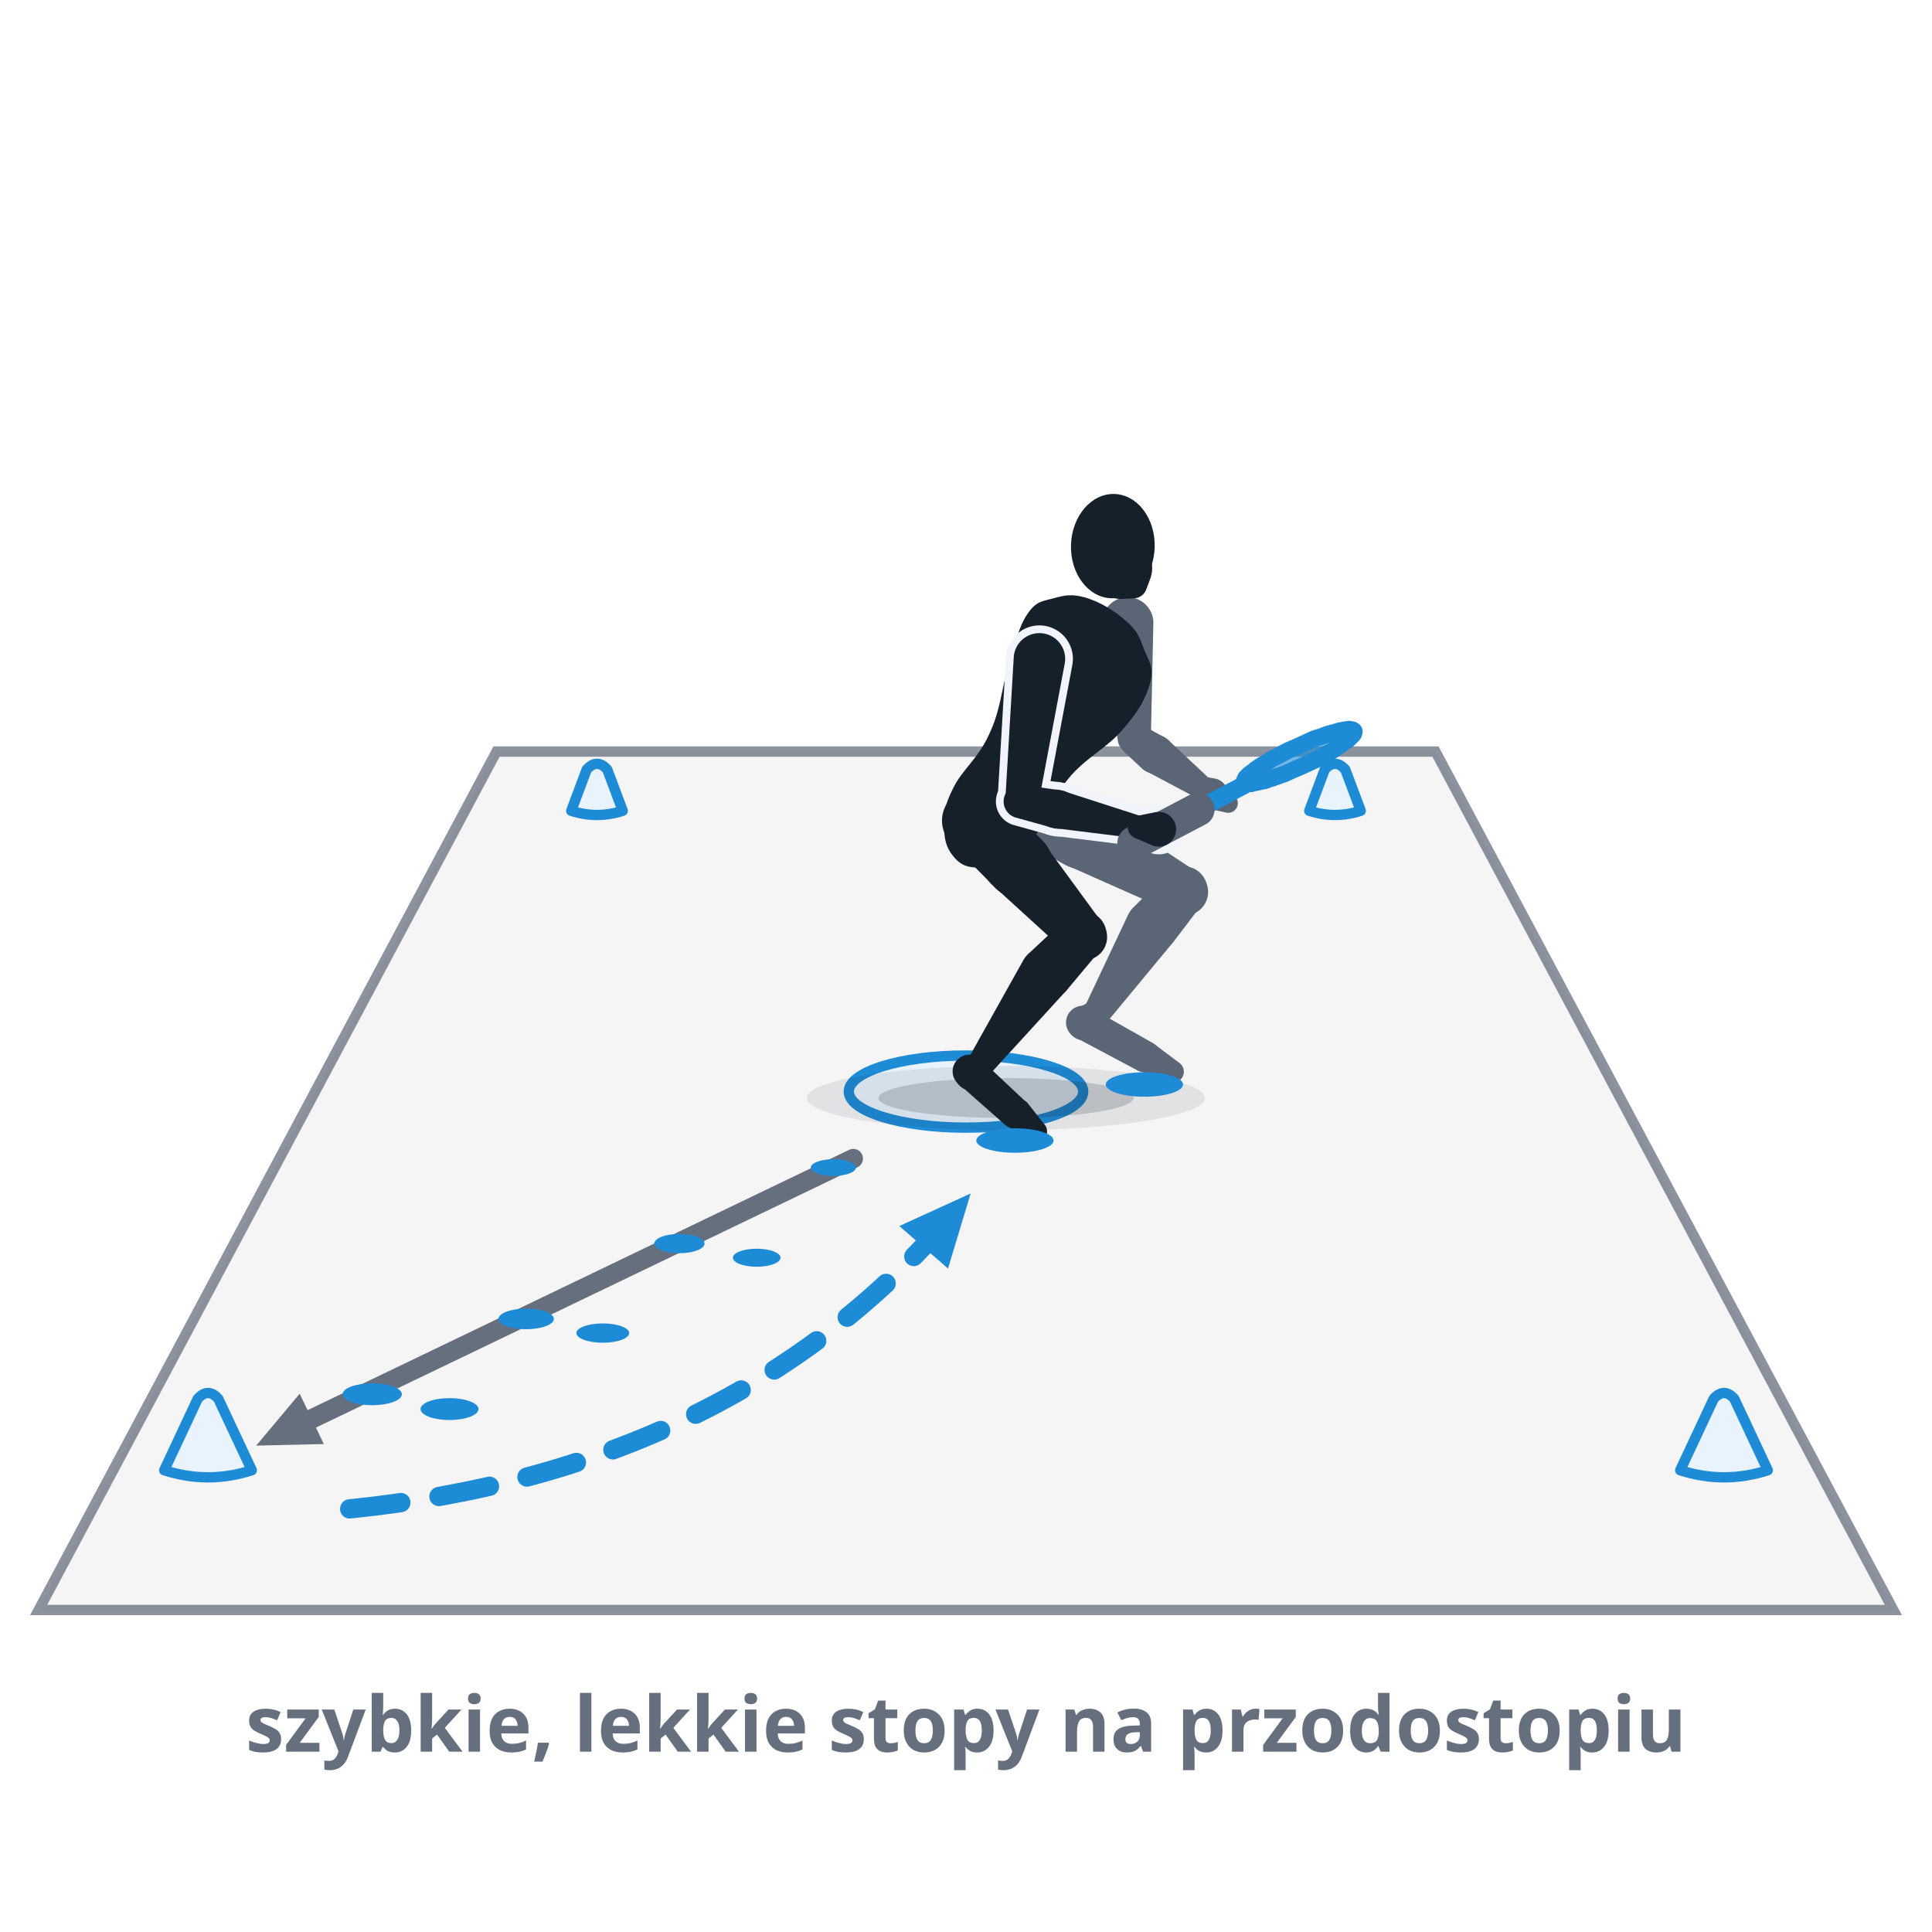
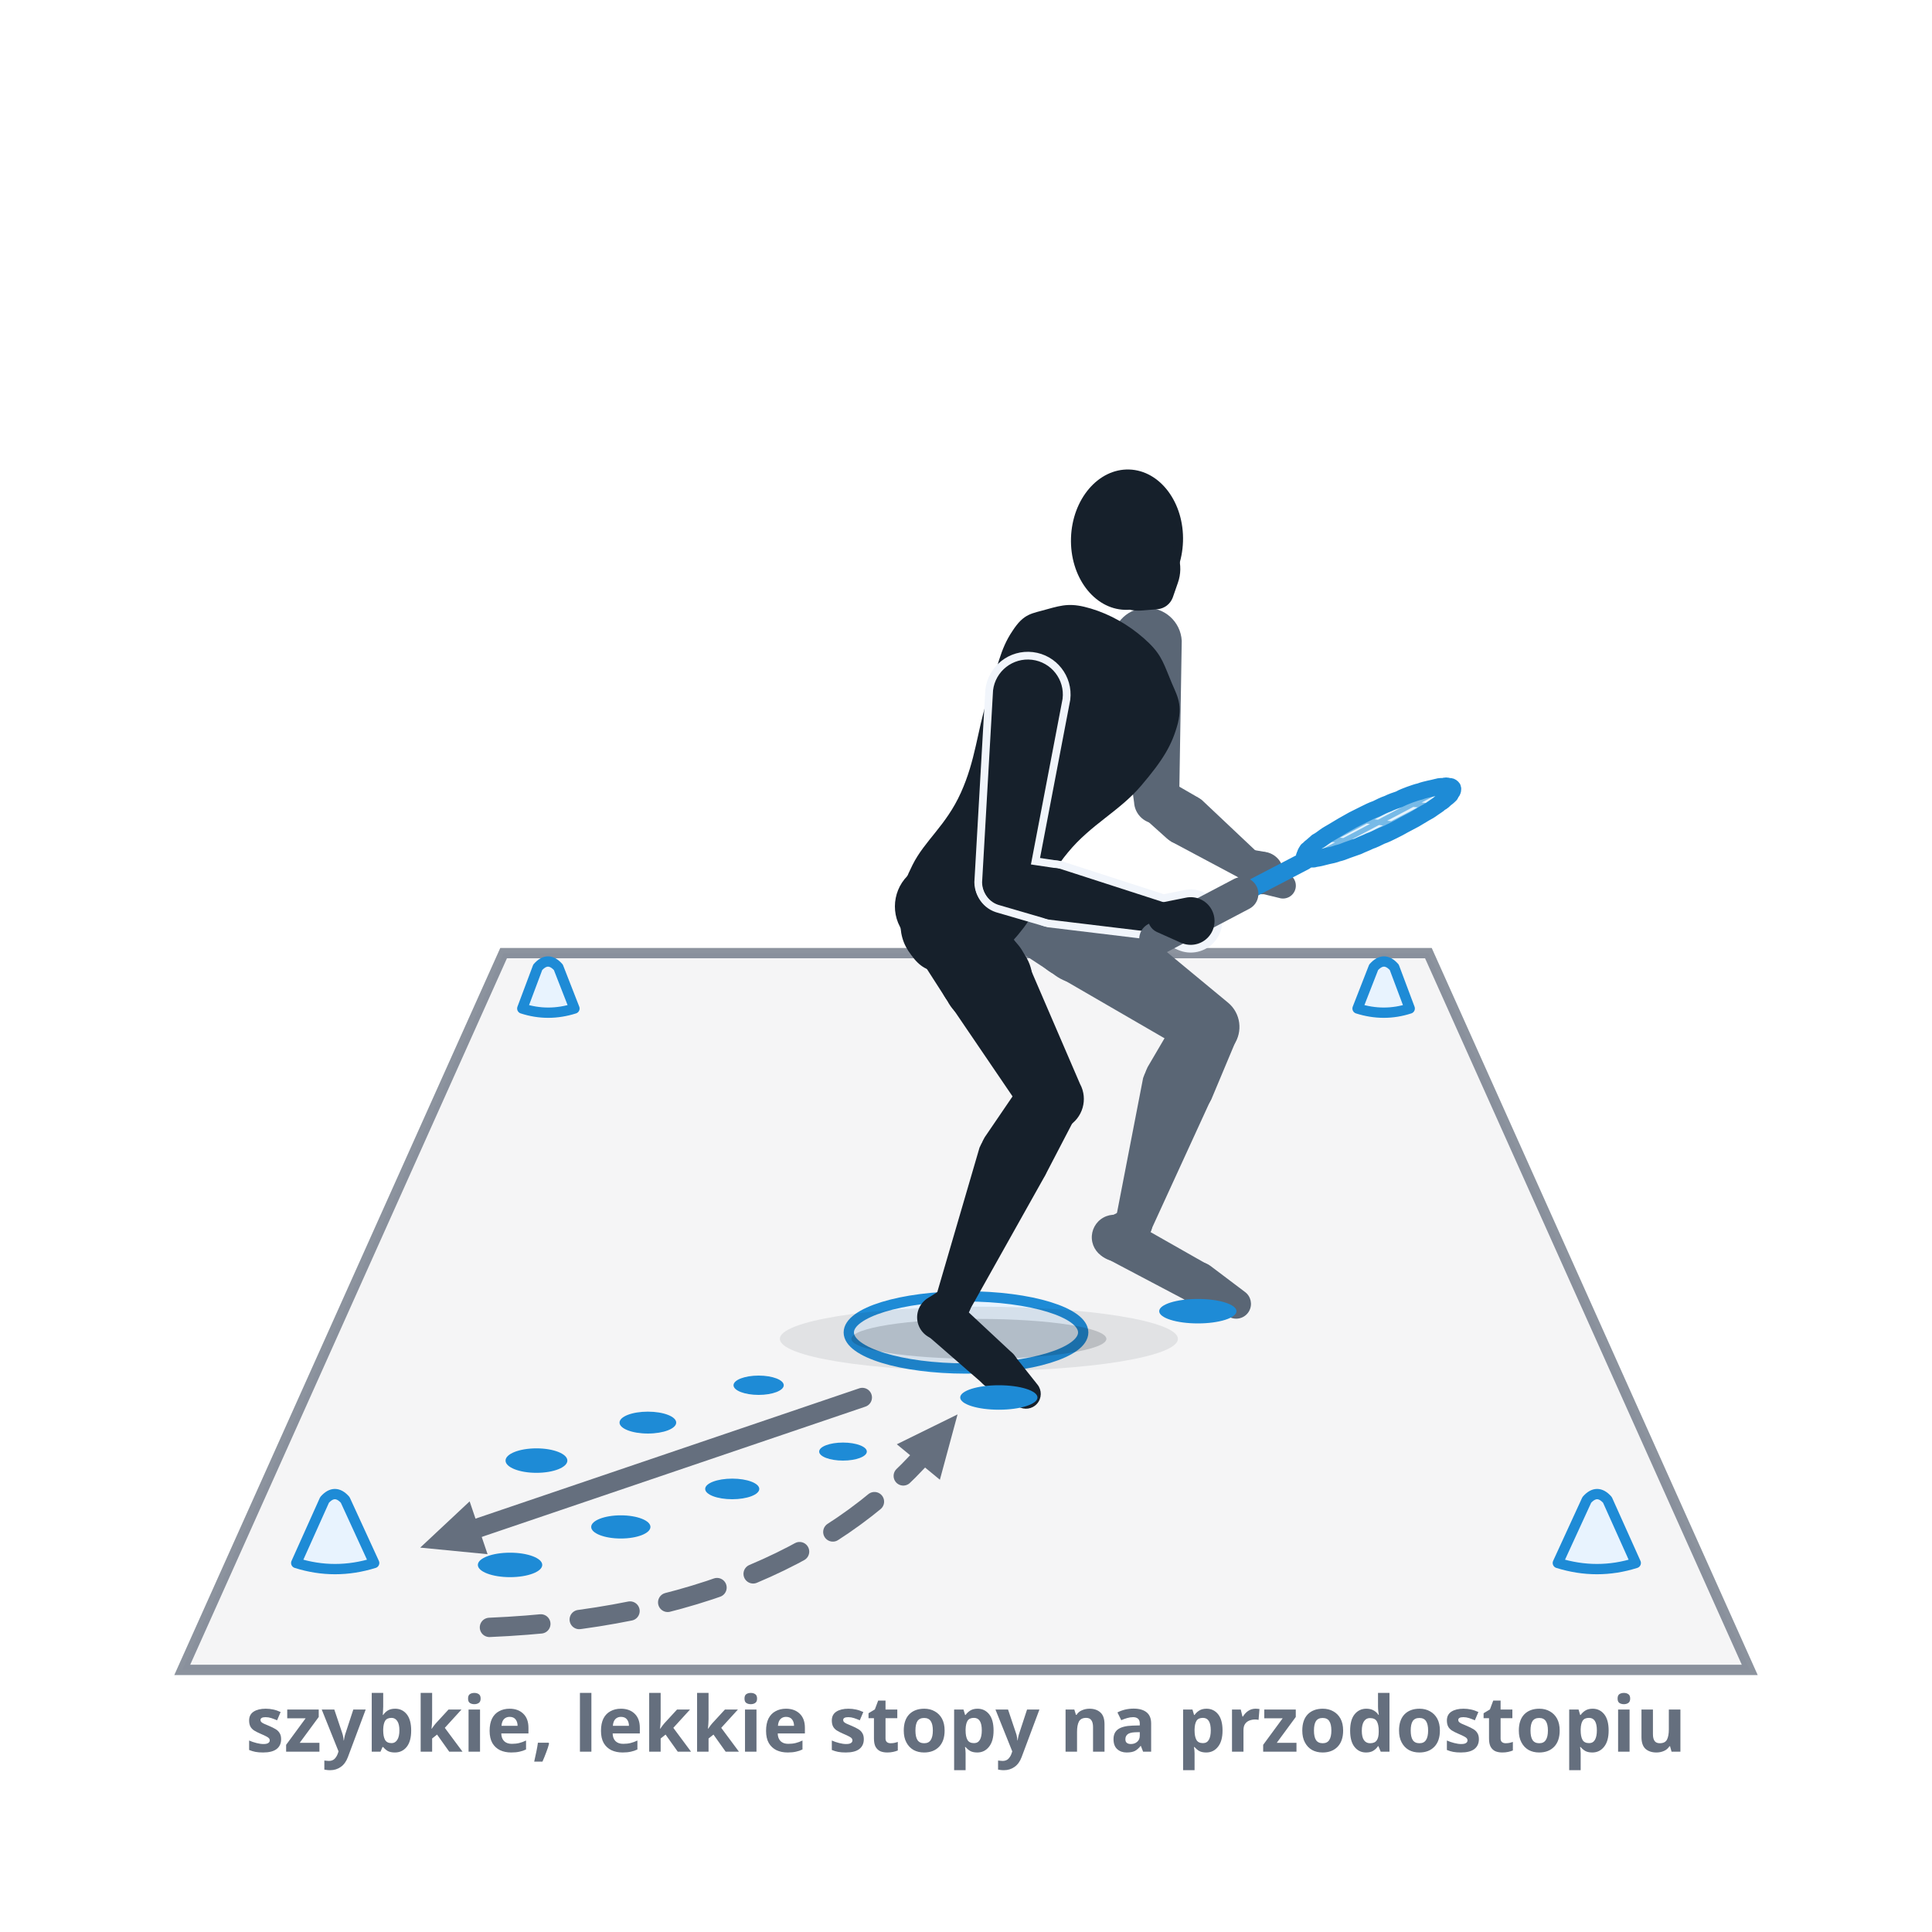
<svg xmlns="http://www.w3.org/2000/svg" viewBox="0 0 300 300" role="img" data-quelle="figuren" aria-label="Szybkie stopy: z lądowania po split-stepie na środku pola krótkimi, szybkimi krokami do pachołka w rogu i z powrotem na środek. Wiele małych kontaktów z podłożem zamiast kilku dużych kroków.">
  <style>
    .s-k{fill:var(--tinte,#16202b)}
    .s-f{fill:var(--tinte-2,#5a6675)}
    .s-x{fill:var(--flaeche-2,#f1f5fb);stroke:var(--flaeche-2,#f1f5fb);stroke-width:2.4;stroke-linejoin:round}
    .s-rf{fill:var(--primaer,#38a4f1);opacity:.14}
    .s-rs{fill:none;stroke:var(--primaer-dunkel,#1e8bd6);stroke-width:.8;opacity:.55}
    .s-rr{fill:none;stroke:var(--primaer-dunkel,#1e8bd6);stroke-width:2.6;stroke-linejoin:round}
    .s-rh{fill:none;stroke:var(--primaer-dunkel,#1e8bd6);stroke-width:2.1;stroke-linecap:round;stroke-linejoin:round}
    .s-rsch{fill:none;stroke:var(--primaer-dunkel,#1e8bd6);stroke-width:2.8;stroke-linecap:round}
    .s-rg{fill:none;stroke:var(--tinte-2,#5a6675);stroke-width:5.2;stroke-linecap:round}
    .s-sch{fill:var(--schatten-boden,#16202b2e)}
    .s-schw{fill:var(--schatten-boden,#16202b2e);opacity:.5}
-     .s-weg{fill:none;stroke:var(--primaer-dunkel,#1e8bd6);stroke-width:3;stroke-dasharray:8 6;stroke-linecap:round}
+     .s-wegg{fill:none;stroke:var(--tinte-3,#656f7e);stroke-width:3;stroke-dasharray:8 6;stroke-linecap:round}
    .s-wegv{fill:none;stroke:var(--tinte-3,#656f7e);stroke-width:3;stroke-linecap:round}
-     .s-mk{fill:var(--primaer-dunkel,#1e8bd6)}
    .s-mkg{fill:var(--tinte-3,#656f7e)}
    .s-feld{fill:var(--tinte-3,#656f7e);opacity:.07}
    .s-linie{fill:none;stroke:var(--tinte-3,#656f7e);stroke-width:1.6;opacity:.75;stroke-linecap:round}
    .s-basis{fill:var(--primaer-weich,#e8f3fe);stroke:var(--primaer-dunkel,#1e8bd6);stroke-width:1.6}
    .s-druck{fill:var(--primaer-dunkel,#1e8bd6)}
    .s-kegel{fill:var(--primaer-weich,#e8f3fe);stroke:var(--primaer-dunkel,#1e8bd6);stroke-width:1.6;stroke-linejoin:round}
    .st{fill:var(--tinte-3,#656f7e);font:600 12px/1 system-ui,sans-serif;text-anchor:middle}
  </style>
  <defs>
-     <marker id="p032" viewBox="0 0 10 10" markerWidth="4.4" markerHeight="4.4" refX="5" refY="5" orient="auto">
-       <path d="M1,1.2 L9.4,5 L1,8.8 Z" class="s-mk" />
-     </marker>
    <marker id="g032" viewBox="0 0 10 10" markerWidth="3.8" markerHeight="3.8" refX="5" refY="5" orient="auto">
      <path d="M1,1.2 L9.4,5 L1,8.8 Z" class="s-mkg" />
    </marker>
  </defs>
-   <path class="s-feld" d="M6,250L294,250L222.9,116.7L77.1,116.7Z" />
-   <path class="s-linie" d="M6,250L294,250L222.9,116.7L77.1,116.7Z" />
-   <ellipse class="s-basis" cx="150" cy="169.5" rx="18.2" ry="5.6" />
-   <path class="s-kegel" d="M260.9,228.3Q267.7,230.5 274.5,228.3L269.3,217.2Q267.7,215.4 266.1,217.2Z" />
-   <path class="s-kegel" d="M88.7,125.9Q92.7,127.2 96.7,125.9L94.3,119.5Q92.7,117.7 91.1,119.5Z" />
-   <path class="s-kegel" d="M203.3,125.9Q207.3,127.2 211.3,125.9L208.9,119.5Q207.3,117.7 205.7,119.5Z" />
-   <path class="s-wegv" d="M132.5,179.9 L44.3,222.3" marker-end="url(#g032)" />
-   <ellipse class="s-druck" cx="129.4" cy="181.3" rx="3.5" ry="1.3" />
-   <ellipse class="s-druck" cx="117.5" cy="195.3" rx="3.7" ry="1.4" />
-   <ellipse class="s-druck" cx="105.5" cy="193.1" rx="3.9" ry="1.5" />
-   <ellipse class="s-druck" cx="93.6" cy="207" rx="4.1" ry="1.5" />
-   <ellipse class="s-druck" cx="81.7" cy="204.8" rx="4.3" ry="1.6" />
-   <ellipse class="s-druck" cx="69.8" cy="218.8" rx="4.5" ry="1.7" />
-   <ellipse class="s-druck" cx="57.8" cy="216.5" rx="4.6" ry="1.7" />
-   <path class="s-weg" d="M54.3,234.3 Q 113.2,228.3 146.9,189.7" marker-end="url(#p032)" />
-   <path class="s-kegel" d="M25.5,228.3Q32.3,230.5 39.1,228.3L33.9,217.2Q32.3,215.4 30.7,217.2Z" />
-   <ellipse class="s-schw" cx="156.2" cy="170.5" rx="30.9" ry="5" />
-   <ellipse class="s-sch" cx="156.2" cy="170.5" rx="19.8" ry="3.1" />
+   <path class="s-feld" d="M28.3,259.3L271.7,259.3L221.8,148L78.2,148Z" />
+   <path class="s-linie" d="M28.3,259.3L271.7,259.3L221.8,148L78.2,148Z" />
+   <ellipse class="s-basis" cx="150" cy="206.9" rx="18.2" ry="5.6" />
+   <path class="s-kegel" d="M241.9,242.7Q248,244.6 254,242.7L249.6,232.9Q248,231.1 246.4,232.9Z" />
+   <path class="s-kegel" d="M81.1,156.6Q85.1,157.9 89.2,156.6L86.7,150.2Q85.1,148.4 83.5,150.2Z" />
+   <path class="s-kegel" d="M210.8,156.6Q214.9,157.9 218.9,156.6L216.5,150.2Q214.9,148.4 213.3,150.2Z" />
+   <path class="s-wegv" d="M133.9,217 L70,238.7" marker-end="url(#g032)" />
+   <ellipse class="s-druck" cx="130.9" cy="225.4" rx="3.7" ry="1.4" />
+   <ellipse class="s-druck" cx="117.8" cy="215.1" rx="3.9" ry="1.5" />
+   <ellipse class="s-druck" cx="113.7" cy="231.2" rx="4.2" ry="1.6" />
+   <ellipse class="s-druck" cx="100.6" cy="220.9" rx="4.4" ry="1.7" />
+   <ellipse class="s-druck" cx="96.4" cy="237.1" rx="4.6" ry="1.8" />
+   <ellipse class="s-druck" cx="83.3" cy="226.8" rx="4.8" ry="1.9" />
+   <ellipse class="s-druck" cx="79.2" cy="243" rx="5" ry="1.9" />
+   <path class="s-wegg" d="M76,252.7 Q 123.1,250.7 145.5,223.5" marker-end="url(#g032)" />
+   <path class="s-kegel" d="M46,242.7Q52,244.6 58.1,242.7L53.6,232.9Q52,231.1 50.4,232.9Z" />
+   <ellipse class="s-schw" cx="152" cy="207.9" rx="30.9" ry="5" />
+   <ellipse class="s-sch" cx="152" cy="207.9" rx="19.8" ry="3.1" />
  <g class="s-f">
-     <path d="M155.1,128.8L165.1,134.1A5.2,5.2 0 1 0 169.8,124.9L159.6,119.9A5,5 0 0 0 155.1,128.8Z" />
-     <path d="M165.5,134.3L182.2,141.7A3.6,3.6 0 0 0 185.7,135.3L170.4,125.2A5.2,5.2 0 1 0 165.5,134.3Z" />
-     <path d="M181.1,135.8L175.9,141A4.1,4.1 0 1 0 182.1,146.4L186.6,140.5A3.6,3.6 0 0 0 181.1,135.8Z" />
-     <path d="M175.1,142.2L168.4,156.4A2.1,2.1 0 0 0 171.9,158.7L182,146.5A4.1,4.1 0 1 0 175.1,142.2Z" />
-     <path d="M169.3,155.5L167.2,156.6A2.6,2.6 0 1 0 170.4,160.5L171.9,158.7A2.1,2.1 0 0 0 169.3,155.5Z" />
-     <path d="M167.2,161.2L176.6,166.2A2.4,2.4 0 0 0 178.9,161.9L169.7,156.7A2.6,2.6 0 1 0 167.2,161.2Z" />
-     <path d="M176.9,166.3L181.5,168A1.7,1.7 0 0 0 183.2,165.1L179.2,162.1A2.4,2.4 0 1 0 176.9,166.3Z" />
+     <path d="M150.6,142.7L163.4,151.1A7,7 0 1 0 170.8,139.4L157.8,131.3A6.7,6.7 0 0 0 150.6,142.7Z" />
+     <path d="M163.7,151.3L185.1,163.7A4.9,4.9 0 0 0 190.7,155.7L171.6,139.9A7,7 0 1 0 163.7,151.3Z" />
+     <path d="M183.3,157L178.2,165.7A5.5,5.5 0 1 0 188.1,170.7L192,161.4A4.9,4.9 0 0 0 183.3,157Z" />
+     <path d="M177.5,167.4L173.2,189.6A2.8,2.8 0 0 0 178.6,191.3L188,170.8A5.5,5.5 0 1 0 177.5,167.4Z" />
+     <path d="M174.7,187.7L171.8,189.2A3.5,3.5 0 1 0 176.1,194.5L178.2,192A2.8,2.8 0 0 0 174.7,187.7Z" />
+     <path d="M171.8,195.4L184.5,202.1A3.3,3.3 0 0 0 187.6,196.4L175.1,189.3A3.5,3.5 0 1 0 171.8,195.4Z" />
+     <path d="M184.8,202.3L191.1,204.6A2.3,2.3 0 0 0 193.3,200.6L188,196.6A3.3,3.3 0 1 0 184.8,202.3Z" />
  </g>
  <g class="s-f">
-     <path d="M171.1,97L173.6,115.2A2.6,2.6 0 0 0 178.7,114.9L179.1,96.5A4,4 0 1 0 171.1,97Z" />
-     <path d="M174.5,116.7L177.3,119.3A3,3 0 1 0 180.8,114.5L177.4,112.6A2.6,2.6 0 0 0 174.5,116.7Z" />
-     <path d="M177.9,119.7L185.8,123.9A1.8,1.8 0 0 0 187.9,121L181.4,114.9A3,3 0 1 0 177.9,119.7Z" />
+     <path d="M172.7,100.1L176.1,124.6A3.5,3.5 0 0 0 183.1,124.2L183.5,99.5A5.4,5.4 0 1 0 172.7,100.1Z" />
+     <path d="M177.3,126.7L181.2,130.2A4,4 0 1 0 185.8,123.7L181.3,121.1A3.5,3.5 0 0 0 177.3,126.7Z" />
+     <path d="M181.9,130.7L192.6,136.4A2.4,2.4 0 0 0 195.4,132.5L186.6,124.2A4,4 0 1 0 181.9,130.7Z" />
  </g>
  <g class="s-f">
-     <path d="M185.3,123.4L186.4,124.8A2.4,2.4 0 1 0 188.7,120.9L187,120.6A1.8,1.8 0 0 0 185.3,123.4Z" />
-     <path d="M187.8,125.6L190.5,126.2A1.5,1.5 0 0 0 191.9,123.8L190,121.7A2.3,2.3 0 1 0 187.8,125.6Z" />
+     <path d="M191.9,135.8L193.4,137.6A3.3,3.3 0 1 0 196.5,132.3L194.2,131.9A2.4,2.4 0 0 0 191.9,135.8Z" />
+     <path d="M195.2,138.6L198.9,139.5A2,2 0 0 0 200.8,136.3L198.3,133.4A3.2,3.2 0 1 0 195.2,138.6Z" />
  </g>
  <g class="s-k">
-     <path d="M174.7,96.3C176.5,97.8 176.9,98.8 177.6,100.7C178.4,102.7 179.2,103.5 178.6,106C177.9,108.5 176.9,110.3 174.4,113.2C171.9,116.2 168.6,117.6 165.9,120.9C163.2,124.2 162.8,127 160.9,129.5C158.9,132.1 158.1,132.5 156.2,133.6C154.3,134.6 153.1,134.9 151.4,134.7C149.8,134.6 148.9,134.1 147.9,132.8C146.9,131.5 146.6,130.3 146.6,128.2C146.6,126.2 146.6,125.2 148,122.4C149.4,119.5 151.9,117.8 153.6,114C155.4,110.2 155.5,107 156.6,103.3C157.8,99.6 158.1,97.5 159.5,95.4C160.9,93.3 161.8,93.4 163.6,92.9C165.4,92.4 166.4,92.2 168.6,92.8C170.8,93.5 172.9,94.7 174.7,96.3Z" />
-     <path d="M147.5,130.7L154.2,137.5A5.2,5.2 0 1 0 161.4,130.1L154.5,123.6A5,5 0 0 0 147.5,130.7Z" />
-     <path d="M154.3,137.6L165.6,147.9A3.6,3.6 0 0 0 171,143.1L162,130.8A5.2,5.2 0 1 0 154.3,137.6Z" />
-     <path d="M165.6,142.6L159.7,148.1A4.1,4.1 0 1 0 165.6,153.8L170.8,147.6A3.6,3.6 0 0 0 165.6,142.6Z" />
-     <path d="M158.9,149.1L150.4,164.3A2.1,2.1 0 0 0 153.8,166.7L165.5,153.9A4.1,4.1 0 1 0 158.9,149.1Z" />
-     <path d="M151.2,163.5L149.5,164.5A2.6,2.6 0 1 0 153.1,168L154.1,166.4A2.1,2.1 0 0 0 151.2,163.5Z" />
-     <path d="M149.2,168.6L156,174.6A2.4,2.4 0 0 0 159.2,171L152.6,164.8A2.6,2.6 0 1 0 149.2,168.6Z" />
-     <path d="M156.3,174.8L159.8,177A1.7,1.7 0 0 0 162.1,174.5L159.5,171.2A2.4,2.4 0 1 0 156.3,174.8Z" />
+     <path d="M177.6,99.1C180.1,101.3 180.5,102.5 181.6,105.2C182.6,107.8 183.7,109 182.9,112.3C182,115.7 180.6,118 177.2,122C173.8,126 169.4,128 165.8,132.4C162.2,136.7 161.6,140.6 159,144C156.4,147.4 155.2,148 152.7,149.4C150.1,150.8 148.5,151.2 146.2,151C144,150.8 142.8,150.1 141.5,148.3C140.2,146.6 139.7,145 139.8,142.2C139.8,139.4 139.8,138.1 141.7,134.3C143.6,130.5 146.9,128.2 149.2,123.1C151.5,118 151.7,113.7 153.3,108.6C154.9,103.6 155.3,100.8 157.2,98C159,95.2 160.2,95.3 162.6,94.6C165.1,93.9 166.4,93.6 169.4,94.5C172.4,95.4 175.2,97 177.6,99.1Z" />
+     <path d="M140.1,144.5L147.1,155.4A7,7 0 1 0 158.6,147.6L151.3,137A6.7,6.7 0 0 0 140.1,144.5Z" />
+     <path d="M147.2,155.5L159.1,173A4.9,4.9 0 0 0 167.7,168.3L159.3,148.8A7,7 0 1 0 147.2,155.5Z" />
+     <path d="M159.1,167.5L152.9,176.6A5.5,5.5 0 1 0 162.4,182.3L167.5,172.5A4.9,4.9 0 0 0 159.1,167.5Z" />
+     <path d="M152.1,178.2L145.2,201.8A2.8,2.8 0 0 0 150.3,203.9L162.3,182.5A5.5,5.5 0 1 0 152.1,178.2Z" />
+     <path d="M146.4,200.1L144.2,201.5A3.5,3.5 0 1 0 149,206.2L150.3,204A2.8,2.8 0 0 0 146.4,200.1Z" />
+     <path d="M143.7,207.1L152.9,215.1A3.3,3.3 0 0 0 157.3,210.2L148.4,201.9A3.5,3.5 0 1 0 143.7,207.1Z" />
+     <path d="M153.3,215.4L158.1,218.4A2.3,2.3 0 0 0 161.1,215L157.6,210.6A3.3,3.3 0 1 0 153.3,215.4Z" />
  </g>
  <g class="s-k">
-     <ellipse cx="172.8" cy="84.8" rx="6.5" ry="8.1" transform="rotate(1.8 172.8 84.8)" />
-     <path d="M174.4,93L176.2,92.9A2.1,2.1 0 0 0 178,91.5L178.6,89.9A4.8,4.8 0 1 0 174.4,93Z" />
+     <ellipse cx="175" cy="83.8" rx="8.7" ry="10.9" transform="rotate(1.8 175 83.8)" />
+     <path d="M177.3,94.8L179.7,94.6A2.8,2.8 0 0 0 182.1,92.8L182.9,90.5A6.5,6.5 0 1 0 177.3,94.8Z" />
  </g>
  <g class="s-x">
-     <path d="M157.4,102.3L156.1,124.3A2.6,2.6 0 0 0 161.2,125L165.3,103.2A4,4 0 1 0 157.4,102.3Z" />
-     <path d="M157.9,127L163.3,128.5A3,3 0 1 0 164.5,122.7L159,121.9A2.6,2.6 0 0 0 157.9,127Z" />
-     <path d="M163.8,128.6L176.7,130.2A1.8,1.8 0 0 0 177.4,126.8L165,122.8A3,3 0 1 0 163.8,128.6Z" />
-     <path d="M176.2,130.1L179,131.3A2.7,2.7 0 1 0 179.5,126.1L176.5,126.7A1.8,1.8 0 0 0 176.2,130.1Z" />
+     <path d="M154.2,107.2L152.5,137A3.5,3.5 0 0 0 159.4,137.8L165,108.5A5.4,5.4 0 1 0 154.2,107.2Z" />
+     <path d="M155,140.5L162.2,142.6A4,4 0 1 0 163.9,134.8L156.5,133.7A3.5,3.5 0 0 0 155,140.5Z" />
+     <path d="M162.9,142.8L180.3,144.9A2.4,2.4 0 0 0 181.3,140.3L164.6,134.9A4,4 0 1 0 162.9,142.8Z" />
+     <path d="M179.6,144.7L183.4,146.4A3.7,3.7 0 1 0 184.1,139.4L180.1,140.2A2.4,2.4 0 0 0 179.6,144.7Z" />
  </g>
  <g class="s-k">
-     <path d="M157.4,102.3L156.1,124.3A2.6,2.6 0 0 0 161.2,125L165.3,103.2A4,4 0 1 0 157.4,102.3Z" />
-     <path d="M157.9,127L163.3,128.5A3,3 0 1 0 164.5,122.7L159,121.9A2.6,2.6 0 0 0 157.9,127Z" />
-     <path d="M163.8,128.6L176.7,130.2A1.8,1.8 0 0 0 177.4,126.8L165,122.8A3,3 0 1 0 163.8,128.6Z" />
+     <path d="M154.2,107.2L152.5,137A3.5,3.5 0 0 0 159.4,137.8L165,108.5A5.4,5.4 0 1 0 154.2,107.2Z" />
+     <path d="M155,140.5L162.2,142.6A4,4 0 1 0 163.9,134.8L156.5,133.7A3.5,3.5 0 0 0 155,140.5Z" />
+     <path d="M162.9,142.8L180.3,144.9A2.4,2.4 0 0 0 181.3,140.3L164.6,134.9A4,4 0 1 0 162.9,142.8Z" />
  </g>
-   <path class="s-rf" d="M209.8,113.3C209.6,113.2 209.4,113.2 209.2,113.3C209,113.3 208.8,113.3 208.5,113.4C208.2,113.4 207.9,113.5 207.6,113.6C207.3,113.7 206.9,113.8 206.5,113.9C206.2,114 205.8,114.1 205.4,114.3C205,114.4 204.5,114.6 204.1,114.7C203.7,114.9 203.2,115.1 202.8,115.3C202.4,115.5 201.9,115.7 201.5,115.9C201,116.1 200.6,116.3 200.1,116.5C199.7,116.7 199.3,116.9 198.8,117.2C198.4,117.4 198,117.6 197.6,117.8C197.2,118 196.9,118.3 196.5,118.5C196.1,118.7 195.8,118.9 195.5,119.1C195.2,119.3 194.9,119.5 194.7,119.7C194.4,119.9 194.2,120.1 194,120.2C193.8,120.4 193.7,120.5 193.5,120.7C193.4,120.8 193.3,121 193.3,121.1C193.2,121.2 193.2,121.3 193.2,121.4C193.2,121.4 193.3,121.5 193.4,121.6C193.5,121.6 193.6,121.6 193.7,121.7C193.9,121.7 194.1,121.7 194.3,121.7C194.5,121.6 194.8,121.6 195,121.5C195.3,121.5 195.6,121.4 195.9,121.3C196.3,121.3 196.6,121.2 197,121C197.4,120.9 197.7,120.8 198.2,120.6C198.6,120.5 199,120.3 199.4,120.2C199.8,120 200.3,119.8 200.7,119.6C201.2,119.4 201.6,119.2 202.1,119C202.5,118.8 203,118.6 203.4,118.4C203.8,118.2 204.3,118 204.7,117.8C205.1,117.5 205.5,117.3 205.9,117.1C206.3,116.9 206.7,116.7 207,116.5C207.4,116.2 207.7,116 208,115.8C208.3,115.6 208.6,115.4 208.8,115.2C209.1,115.1 209.3,114.9 209.5,114.7C209.7,114.5 209.8,114.4 210,114.2C210.1,114.1 210.2,114 210.2,113.9C210.3,113.7 210.3,113.6 210.3,113.6C210.3,113.5 210.2,113.4 210.1,113.4C210.1,113.3 209.9,113.3 209.8,113.3Z" />
-   <path class="s-rs" d="M196.8,121L209.7,114.2M194.3,121.4L209.2,113.6M193.8,120.7L206.8,113.9M200.1,119.8L195.4,119.3M204.4,117.7L199.1,117.2M208.1,115.6L203.5,115.1" />
-   <path class="s-rh" d="M195.4,121.5L193.2,121.9L193,121.3" />
-   <path class="s-rsch" d="M186,125.7L193.2,121.9" />
-   <path class="s-rr" d="M209.8,113.3C209.6,113.2 209.4,113.2 209.2,113.3C209,113.3 208.8,113.3 208.5,113.4C208.2,113.4 207.9,113.5 207.6,113.6C207.3,113.7 206.9,113.8 206.5,113.9C206.2,114 205.8,114.1 205.4,114.3C205,114.4 204.5,114.6 204.1,114.7C203.7,114.9 203.2,115.1 202.8,115.3C202.4,115.5 201.9,115.7 201.5,115.9C201,116.1 200.6,116.3 200.1,116.5C199.7,116.7 199.3,116.9 198.8,117.2C198.4,117.4 198,117.6 197.6,117.8C197.2,118 196.9,118.3 196.5,118.5C196.1,118.7 195.8,118.9 195.5,119.1C195.2,119.3 194.9,119.5 194.7,119.7C194.4,119.9 194.2,120.1 194,120.2C193.8,120.4 193.7,120.5 193.5,120.7C193.4,120.8 193.3,121 193.3,121.1C193.2,121.2 193.2,121.3 193.2,121.4C193.2,121.4 193.3,121.5 193.4,121.6C193.5,121.6 193.6,121.6 193.7,121.7C193.9,121.7 194.1,121.7 194.3,121.7C194.5,121.6 194.8,121.6 195,121.5C195.3,121.5 195.6,121.4 195.9,121.3C196.3,121.3 196.6,121.2 197,121C197.4,120.9 197.7,120.8 198.2,120.6C198.6,120.5 199,120.3 199.4,120.2C199.8,120 200.3,119.8 200.7,119.6C201.2,119.4 201.6,119.2 202.1,119C202.5,118.8 203,118.6 203.4,118.4C203.8,118.2 204.3,118 204.7,117.8C205.1,117.5 205.5,117.3 205.9,117.1C206.3,116.9 206.7,116.7 207,116.5C207.4,116.2 207.7,116 208,115.8C208.3,115.6 208.6,115.4 208.8,115.2C209.1,115.1 209.3,114.9 209.5,114.7C209.7,114.5 209.8,114.4 210,114.2C210.1,114.1 210.2,114 210.2,113.9C210.3,113.7 210.3,113.6 210.3,113.6C210.3,113.5 210.2,113.4 210.1,113.4C210.1,113.3 209.9,113.3 209.8,113.3Z" />
-   <path class="s-rg" d="M176.1,130.9L186,125.7" />
+   <path class="s-rf" d="M224.9,122.1C224.7,122 224.4,122 224.2,122.1C223.9,122.1 223.5,122.1 223.2,122.2C222.8,122.3 222.4,122.4 221.9,122.5C221.5,122.6 221,122.7 220.5,122.9C220,123 219.5,123.2 218.9,123.4C218.4,123.6 217.8,123.8 217.3,124.1C216.7,124.3 216.1,124.5 215.5,124.8C214.9,125 214.3,125.3 213.7,125.6C213.1,125.8 212.5,126.1 211.9,126.4C211.3,126.7 210.7,127 210.1,127.3C209.6,127.6 209,127.9 208.5,128.2C208,128.5 207.5,128.8 207,129.1C206.5,129.4 206.1,129.6 205.7,129.9C205.3,130.2 204.9,130.5 204.5,130.7C204.2,131 203.9,131.2 203.7,131.4C203.4,131.6 203.2,131.9 203,132C202.9,132.2 202.7,132.4 202.7,132.6C202.6,132.7 202.6,132.9 202.6,133C202.6,133.1 202.7,133.2 202.8,133.2C202.9,133.3 203.1,133.3 203.3,133.4C203.5,133.4 203.7,133.4 204,133.4C204.3,133.3 204.6,133.3 205,133.2C205.4,133.1 205.8,133 206.2,132.9C206.7,132.8 207.2,132.7 207.7,132.5C208.2,132.4 208.7,132.2 209.2,132C209.8,131.8 210.3,131.6 210.9,131.4C211.5,131.1 212.1,130.9 212.7,130.6C213.3,130.4 213.9,130.1 214.5,129.8C215.1,129.6 215.7,129.3 216.3,129C216.9,128.7 217.5,128.4 218,128.1C218.6,127.8 219.1,127.5 219.7,127.2C220.2,126.9 220.7,126.6 221.2,126.3C221.6,126.1 222.1,125.8 222.5,125.5C222.9,125.2 223.3,125 223.6,124.7C224,124.5 224.3,124.2 224.5,124C224.8,123.8 225,123.6 225.2,123.4C225.3,123.2 225.4,123 225.5,122.9C225.6,122.7 225.6,122.6 225.6,122.5C225.6,122.3 225.5,122.3 225.4,122.2C225.3,122.1 225.1,122.1 224.9,122.1Z" />
+   <path class="s-rs" d="M207.3,132.5L224.8,123.4M204,133L224.1,122.4M203.4,132.1L220.8,122.9M211.8,130.9L205.6,130.2M217.7,128.1L210.5,127.3M222.6,125.2L216.4,124.6" />
+   <path class="s-rh" d="M205.5,133.2L202.6,133.7L202.3,132.9" />
+   <path class="s-rsch" d="M192.8,138.8L202.6,133.7" />
+   <path class="s-rr" d="M224.9,122.1C224.7,122 224.4,122 224.2,122.1C223.9,122.1 223.5,122.1 223.2,122.2C222.8,122.3 222.4,122.4 221.9,122.5C221.5,122.6 221,122.7 220.5,122.9C220,123 219.5,123.2 218.9,123.4C218.4,123.6 217.8,123.8 217.3,124.1C216.7,124.3 216.1,124.5 215.5,124.8C214.9,125 214.3,125.3 213.7,125.6C213.1,125.8 212.5,126.1 211.9,126.4C211.3,126.7 210.7,127 210.1,127.3C209.6,127.6 209,127.9 208.5,128.2C208,128.5 207.5,128.8 207,129.1C206.5,129.4 206.1,129.6 205.7,129.9C205.3,130.2 204.9,130.5 204.5,130.7C204.2,131 203.9,131.2 203.7,131.4C203.4,131.6 203.2,131.9 203,132C202.9,132.2 202.7,132.4 202.7,132.6C202.6,132.7 202.6,132.9 202.6,133C202.6,133.1 202.7,133.2 202.8,133.2C202.9,133.3 203.1,133.3 203.3,133.4C203.5,133.4 203.7,133.4 204,133.4C204.3,133.3 204.6,133.3 205,133.2C205.4,133.1 205.8,133 206.2,132.9C206.7,132.8 207.2,132.7 207.7,132.5C208.2,132.4 208.7,132.2 209.2,132C209.8,131.8 210.3,131.6 210.9,131.4C211.5,131.1 212.1,130.9 212.7,130.6C213.3,130.4 213.9,130.1 214.5,129.8C215.1,129.6 215.7,129.3 216.3,129C216.9,128.7 217.5,128.4 218,128.1C218.6,127.8 219.1,127.5 219.7,127.2C220.2,126.9 220.7,126.6 221.2,126.3C221.6,126.1 222.1,125.8 222.5,125.5C222.9,125.2 223.3,125 223.6,124.7C224,124.5 224.3,124.2 224.5,124C224.8,123.8 225,123.6 225.2,123.4C225.3,123.2 225.4,123 225.5,122.9C225.6,122.7 225.6,122.6 225.6,122.5C225.6,122.3 225.5,122.3 225.4,122.2C225.3,122.1 225.1,122.1 224.9,122.1Z" />
+   <path class="s-rg" d="M179.5,145.8L192.8,138.8" />
  <g class="s-k">
-     <path d="M176.2,130.1L179,131.3A2.7,2.7 0 1 0 179.5,126.1L176.5,126.7A1.8,1.8 0 0 0 176.2,130.1Z" />
+     <path d="M179.6,144.7L183.4,146.4A3.7,3.7 0 1 0 184.1,139.4L180.1,140.2A2.4,2.4 0 0 0 179.6,144.7Z" />
  </g>
-   <ellipse class="s-druck" cx="157.6" cy="177.1" rx="6" ry="1.9" />
-   <ellipse class="s-druck" cx="177.7" cy="168.4" rx="6" ry="1.9" />
+   <ellipse class="s-druck" cx="155.1" cy="217" rx="6" ry="1.9" />
+   <ellipse class="s-druck" cx="186" cy="203.6" rx="6" ry="1.9" />
  <text class="st" x="150" y="272">szybkie, lekkie stopy na przodostopiu</text>
</svg>
